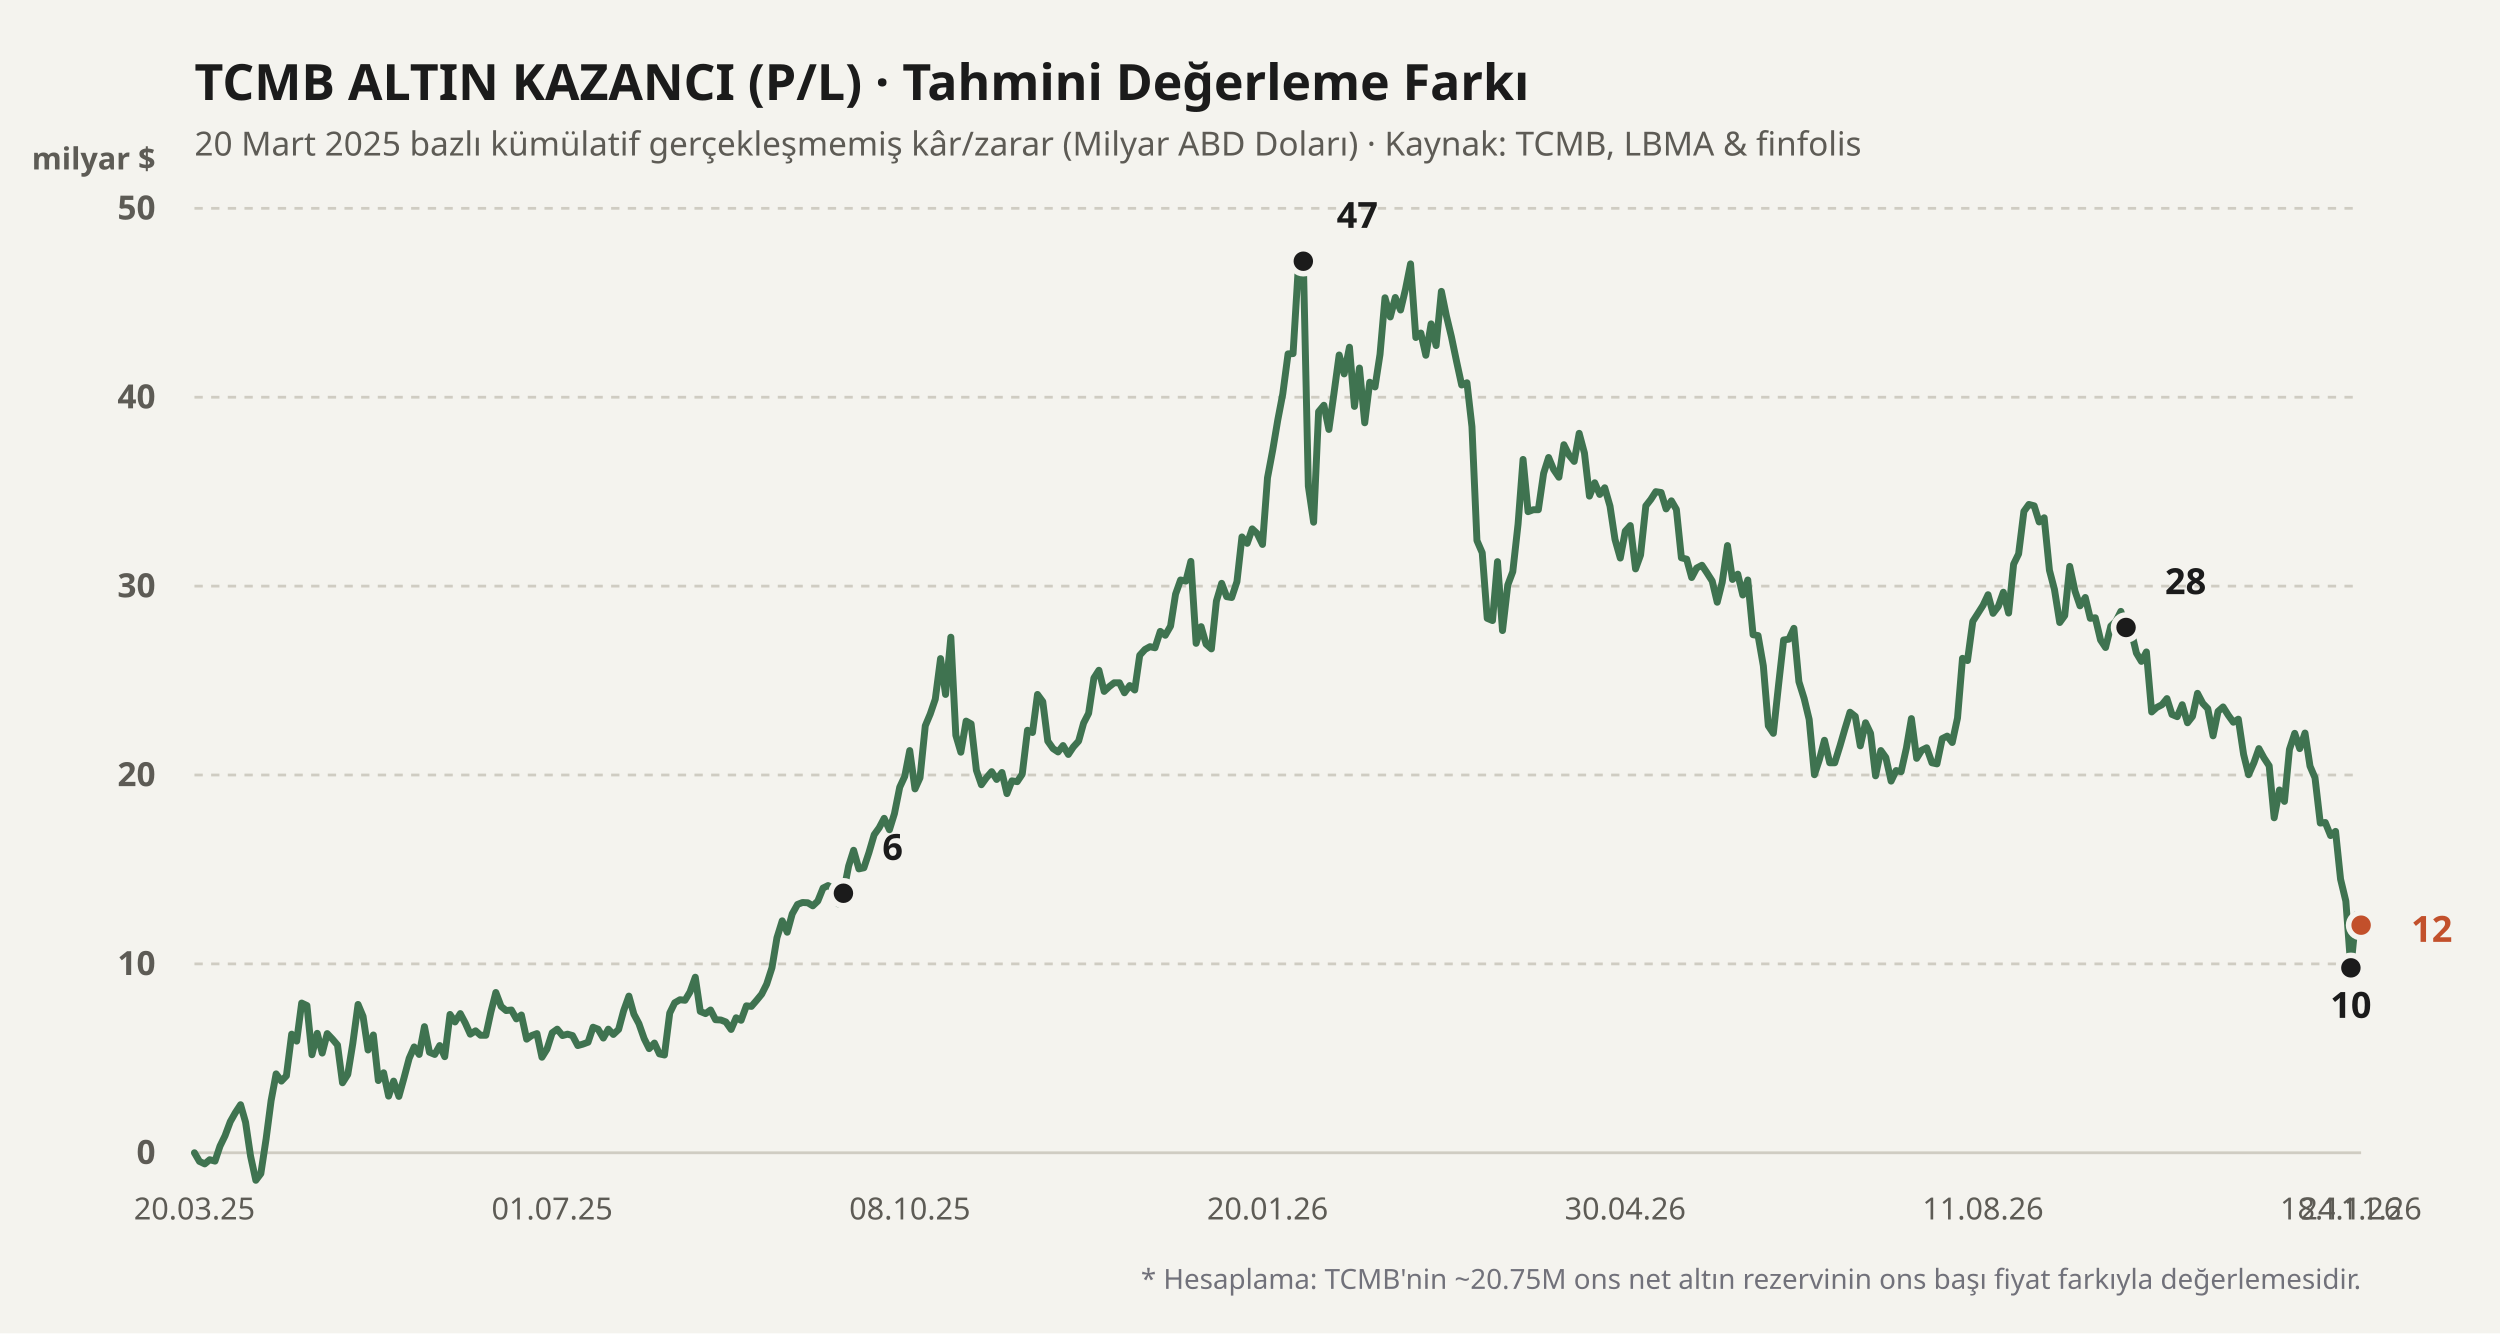
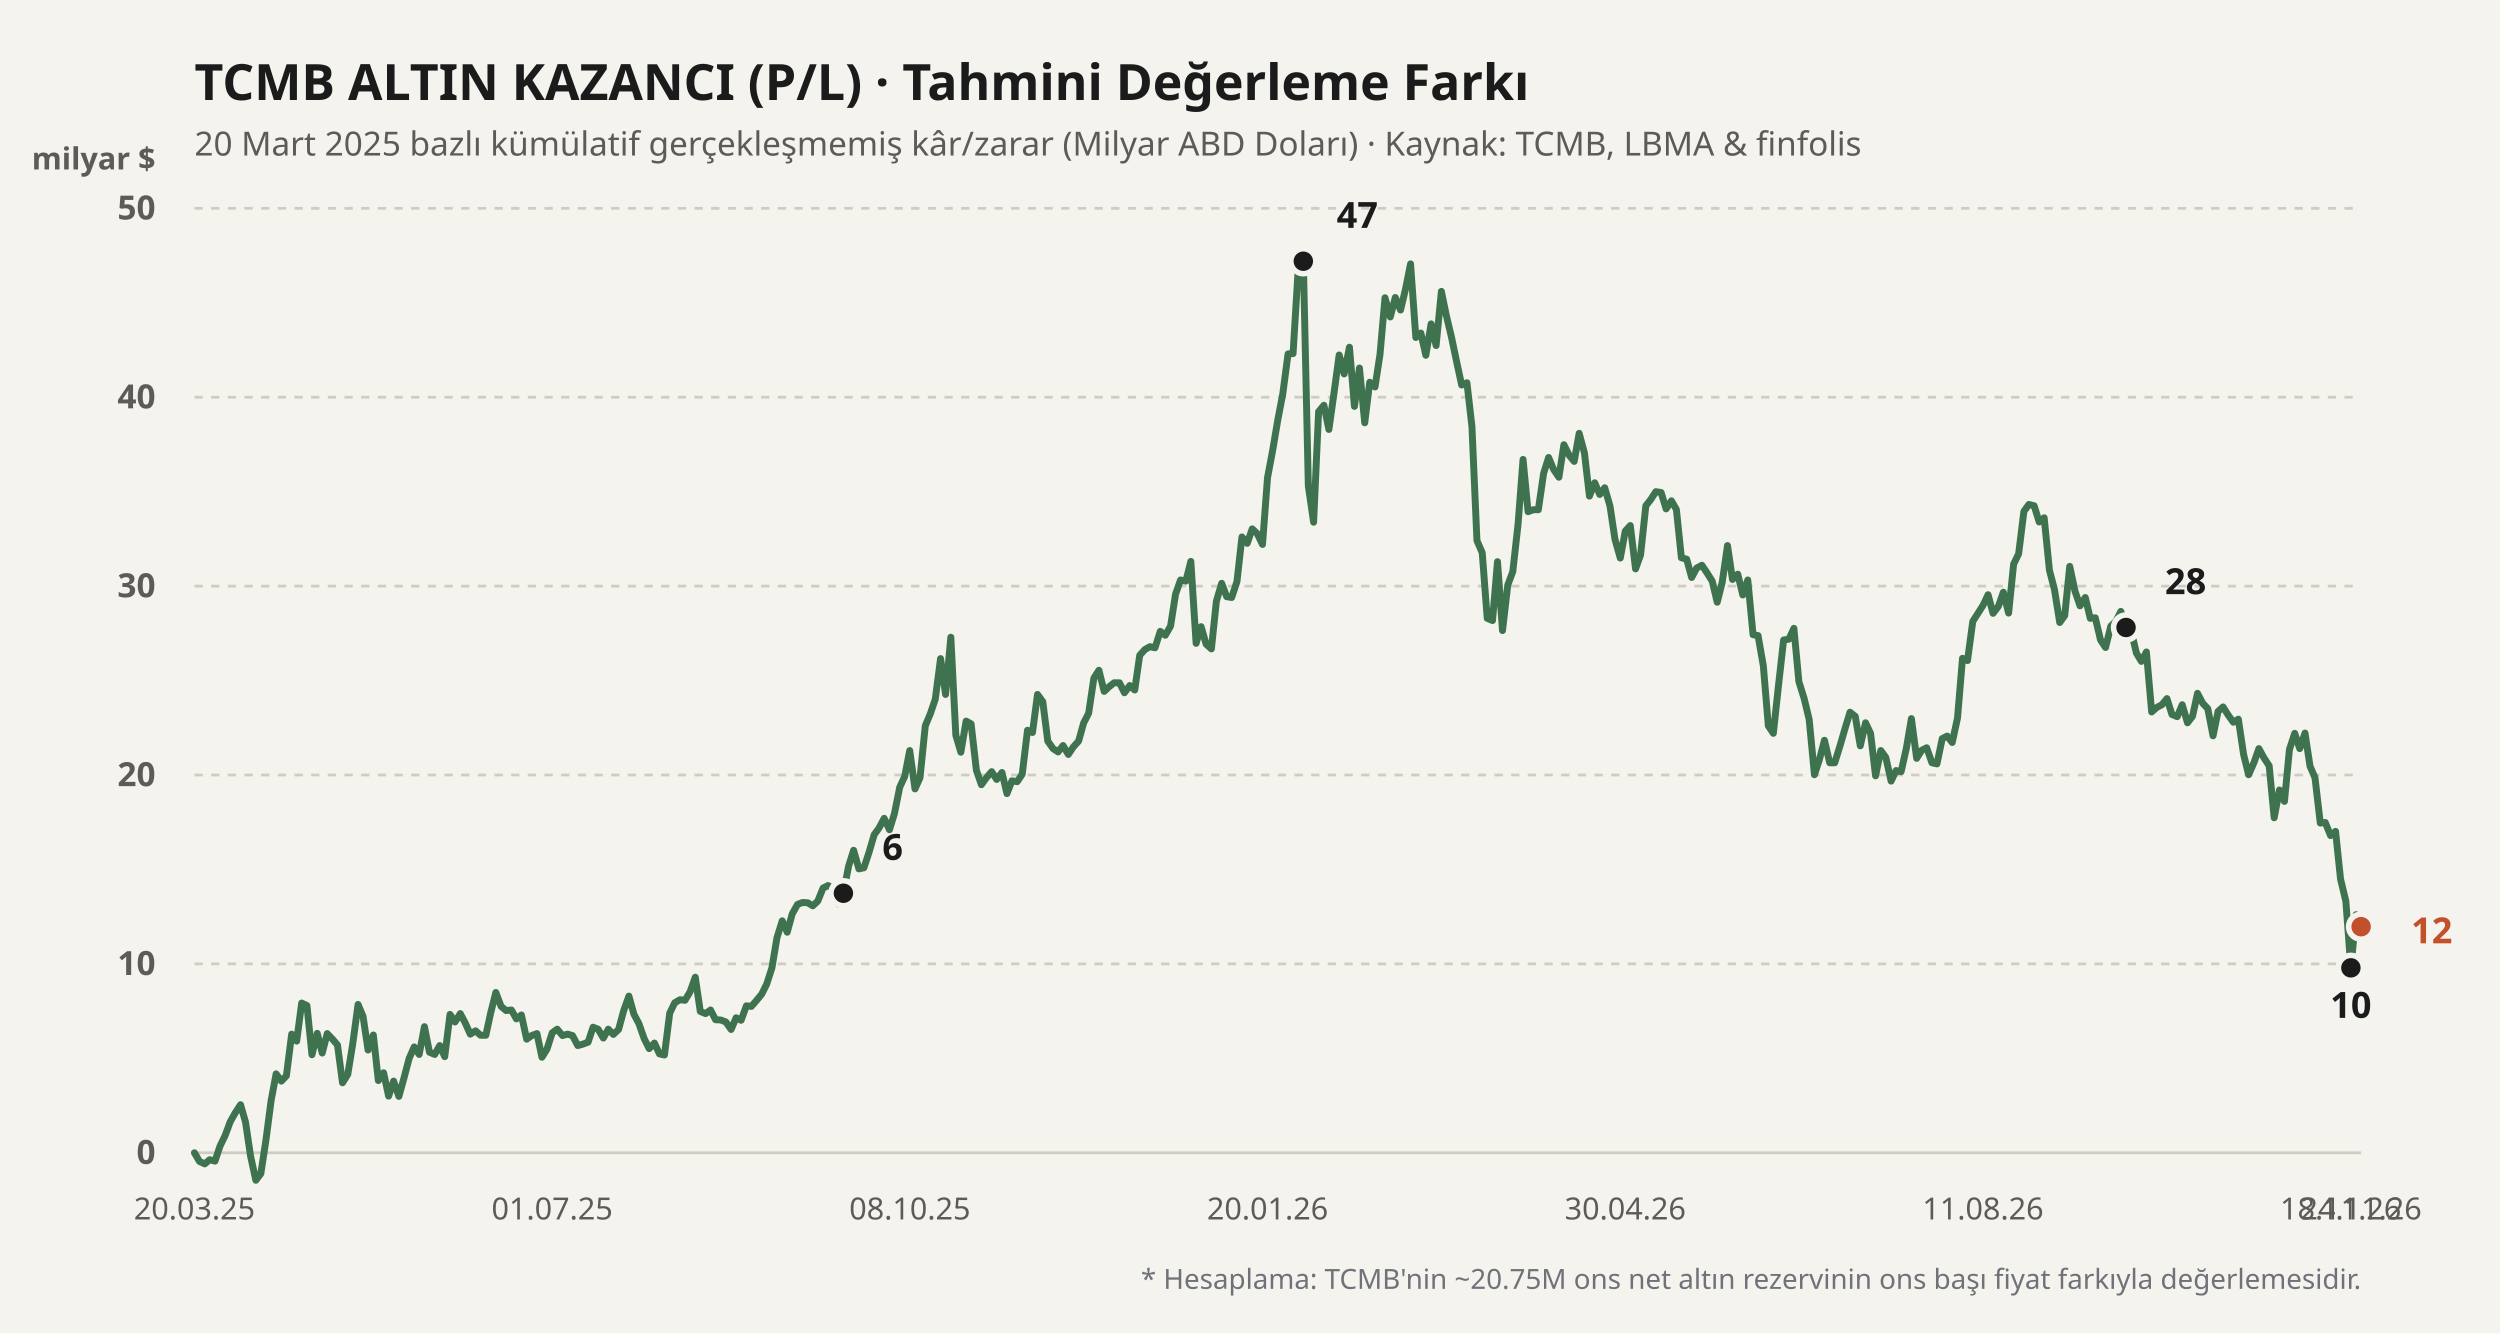
<svg xmlns="http://www.w3.org/2000/svg" viewBox="0 0 900 480" width="100%" height="100%">
  <rect width="900" height="480" fill="#f4f3ee" />
  <text x="70" y="36" fill="#1b1b1b" font-size="18" font-weight="700" font-family="'Bricolage Grotesque', system-ui, sans-serif">
    TCMB ALTIN KAZANCI (P/L) · Tahmini Değerleme Farkı
  </text>
  <text x="70" y="56" fill="#5d5b55" font-size="12" font-family="'Bricolage Grotesque', system-ui, sans-serif">
    20 Mart 2025 bazlı kümülatif gerçekleşmemiş kâr/zarar (Milyar ABD Doları) · Kaynak: TCMB, LBMA &amp; finfolis
  </text>
  <text x="56" y="61" fill="#5d5b55" font-size="11" font-weight="600" font-family="'Bricolage Grotesque', system-ui, sans-serif" text-anchor="end">milyar $</text>
  <line x1="70" y1="415" x2="850" y2="415" stroke="#cfccc2" stroke-width="1" stroke-dasharray="none" />
  <text x="56" y="419" fill="#5d5b55" font-size="12" font-family="'Bricolage Grotesque', system-ui, sans-serif" text-anchor="end" font-weight="600">0</text>
  <line x1="70" y1="347" x2="850" y2="347" stroke="#cfccc2" stroke-width="1" stroke-dasharray="3,3" />
  <text x="56" y="351" fill="#5d5b55" font-size="12" font-family="'Bricolage Grotesque', system-ui, sans-serif" text-anchor="end" font-weight="600">10</text>
  <line x1="70" y1="279" x2="850" y2="279" stroke="#cfccc2" stroke-width="1" stroke-dasharray="3,3" />
  <text x="56" y="283" fill="#5d5b55" font-size="12" font-family="'Bricolage Grotesque', system-ui, sans-serif" text-anchor="end" font-weight="600">20</text>
  <line x1="70" y1="211" x2="850" y2="211" stroke="#cfccc2" stroke-width="1" stroke-dasharray="3,3" />
  <text x="56" y="215" fill="#5d5b55" font-size="12" font-family="'Bricolage Grotesque', system-ui, sans-serif" text-anchor="end" font-weight="600">30</text>
  <line x1="70" y1="143" x2="850" y2="143" stroke="#cfccc2" stroke-width="1" stroke-dasharray="3,3" />
  <text x="56" y="147" fill="#5d5b55" font-size="12" font-family="'Bricolage Grotesque', system-ui, sans-serif" text-anchor="end" font-weight="600">40</text>
  <line x1="70" y1="75" x2="850" y2="75" stroke="#cfccc2" stroke-width="1" stroke-dasharray="3,3" />
  <text x="56" y="79" fill="#5d5b55" font-size="12" font-family="'Bricolage Grotesque', system-ui, sans-serif" text-anchor="end" font-weight="600">50</text>
  <defs>
    <linearGradient id="altin-grad" x1="0" y1="0" x2="0" y2="1">
      <stop offset="0%" stop-color="#3f7350" stop-opacity="0.25" />
      <stop offset="100%" stop-color="#3f7350" stop-opacity="0.02" />
    </linearGradient>
  </defs>
-   <polyline fill="none" stroke="#3f7350" stroke-width="2.5" stroke-linecap="round" stroke-linejoin="round" points="70.0,415.0 71.8,418.1 73.7,419.0 75.5,417.5 77.4,418.0 79.2,412.6 81.0,408.9 82.9,403.8 84.7,400.6 86.6,397.7 88.4,404.0 90.2,416.2 92.1,424.9 93.9,422.5 95.8,410.0 97.6,396.2 99.4,386.6 101.3,389.2 103.1,387.3 105.0,372.3 106.8,374.8 108.6,361.1 110.5,362.0 112.3,379.7 114.2,372.0 116.0,379.1 117.8,372.1 119.7,374.1 121.5,376.2 123.3,389.8 125.2,386.8 127.0,375.7 128.9,361.6 130.7,365.9 132.5,378.0 134.4,372.6 136.2,389.0 138.1,386.2 139.9,394.6 141.7,389.2 143.6,394.7 145.4,388.2 147.3,381.0 149.1,376.9 150.9,379.6 152.8,369.6 154.6,378.8 156.5,379.6 158.3,376.4 160.1,380.4 162.0,365.2 163.8,367.9 165.7,364.9 167.5,368.3 169.3,372.3 171.2,371.1 173.0,372.7 174.9,372.7 176.7,364.4 178.5,357.3 180.4,362.3 182.2,363.8 184.1,363.6 185.9,366.8 187.7,365.4 189.6,374.1 191.4,372.8 193.3,372.1 195.1,380.6 196.9,377.7 198.8,371.8 200.6,370.5 202.5,372.8 204.3,372.3 206.1,372.8 208.0,376.4 209.8,375.9 211.7,375.2 213.5,369.8 215.3,370.5 217.2,373.7 219.0,370.5 220.8,372.4 222.7,370.6 224.5,363.9 226.4,358.6 228.2,365.1 230.0,368.5 231.9,373.9 233.7,377.5 235.6,375.5 237.4,379.4 239.2,379.8 241.1,364.7 242.9,361.0 244.8,359.9 246.6,360.1 248.4,357.1 250.3,351.8 252.1,364.1 254.0,364.9 255.8,363.6 257.6,367.1 259.5,367.2 261.3,367.9 263.2,370.6 265.0,366.4 266.8,367.3 268.7,362.1 270.5,362.3 272.4,360.1 274.2,357.9 276.0,354.3 277.9,348.4 279.7,337.6 281.6,331.5 283.4,335.6 285.2,329.0 287.1,325.6 288.9,324.9 290.8,325.0 292.6,326.1 294.4,324.4 296.3,319.7 298.1,318.8 300.0,319.9 301.8,325.4 303.6,321.6 305.5,311.8 307.3,306.1 309.2,312.8 311.0,312.4 312.8,307.0 314.7,300.5 316.5,298.0 318.3,294.6 320.2,298.7 322.0,292.9 323.9,283.4 325.7,279.5 327.5,270.2 329.4,284.0 331.2,280.0 333.1,261.3 334.9,257.0 336.7,251.7 338.6,237.1 340.4,250.0 342.3,229.4 344.1,264.7 345.9,270.8 347.8,259.6 349.6,260.6 351.5,277.3 353.3,282.5 355.1,280.0 357.0,277.8 358.8,280.6 360.7,278.1 362.5,285.7 364.3,281.1 366.2,281.4 368.0,278.7 369.9,262.9 371.7,263.7 373.5,250.0 375.4,252.6 377.2,266.8 379.1,269.5 380.9,270.7 382.7,268.4 384.6,271.6 386.4,268.9 388.3,266.8 390.1,260.3 391.9,256.8 393.8,244.1 395.6,241.3 397.5,248.9 399.3,247.2 401.1,245.8 403.0,245.8 404.8,249.4 406.7,246.8 408.5,248.4 410.3,235.9 412.2,233.8 414.0,232.8 415.8,233.2 417.7,227.3 419.5,228.7 421.4,225.4 423.2,213.9 425.0,208.8 426.9,209.2 428.7,202.1 430.6,231.6 432.4,225.6 434.2,231.9 436.1,233.6 437.9,216.4 439.8,210.0 441.6,214.8 443.4,215.1 445.3,209.4 447.1,193.3 449.0,195.6 450.8,190.4 452.6,192.1 454.5,196.0 456.3,172.0 458.2,161.9 460.0,151.2 461.8,141.8 463.7,127.4 465.5,127.3 467.4,96.1 469.2,94.0 471.0,175.0 472.9,188.0 474.7,148.2 476.6,145.9 478.4,154.6 480.2,141.8 482.1,127.8 483.9,134.6 485.8,125.0 487.6,146.3 489.4,132.5 491.3,152.2 493.1,137.6 495.0,139.3 496.8,127.6 498.6,107.2 500.5,114.1 502.3,107.1 504.2,111.6 506.0,104.0 507.8,95.0 509.7,121.5 511.5,119.9 513.3,127.9 515.2,116.6 517.0,124.4 518.9,104.9 520.7,113.7 522.5,121.2 524.4,130.3 526.2,138.6 528.1,137.8 529.9,153.6 531.7,194.6 533.6,199.0 535.4,222.6 537.3,223.4 539.1,202.2 540.9,227.0 542.8,210.6 544.6,205.8 546.5,188.7 548.3,165.4 550.1,184.2 552.0,183.5 553.8,183.5 555.7,170.4 557.5,164.7 559.3,169.0 561.2,171.8 563.0,160.1 564.9,163.9 566.7,166.1 568.5,156.0 570.4,163.1 572.2,178.6 574.1,173.8 575.9,178.0 577.7,175.6 579.6,182.2 581.4,194.2 583.3,200.9 585.1,191.2 586.9,189.2 588.8,204.8 590.6,199.8 592.5,182.1 594.3,179.8 596.1,177.0 598.0,177.3 599.8,183.2 601.7,180.3 603.5,183.4 605.3,200.8 607.2,201.3 609.0,207.9 610.8,204.5 612.7,203.5 614.5,206.2 616.4,209.2 618.2,216.8 620.0,209.6 621.9,196.4 623.7,208.6 625.6,206.7 627.4,214.2 629.2,208.8 631.1,228.5 632.9,228.8 634.8,239.7 636.6,261.3 638.4,264.0 640.3,246.4 642.1,230.4 644.0,230.1 645.8,226.2 647.6,245.4 649.5,251.5 651.3,259.0 653.2,278.9 655.0,273.4 656.8,266.5 658.7,274.6 660.5,274.6 662.4,268.5 664.2,262.3 666.0,256.4 667.9,257.9 669.7,268.5 671.6,260.2 673.4,264.0 675.2,279.3 677.1,270.2 678.9,272.7 680.8,281.2 682.6,277.4 684.4,277.8 686.3,269.3 688.1,258.7 690.0,273.0 691.8,270.1 693.6,269.2 695.5,274.6 697.3,275.0 699.2,265.9 701.0,265.0 702.8,267.3 704.7,258.5 706.5,237.0 708.3,237.8 710.2,223.7 712.0,220.9 713.9,217.9 715.7,214.1 717.5,220.8 719.4,218.3 721.2,213.2 723.1,220.7 724.9,203.1 726.7,199.4 728.6,184.1 730.4,181.6 732.3,182.1 734.1,187.9 735.9,186.4 737.8,205.3 739.6,212.2 741.5,224.1 743.3,221.6 745.1,203.9 747.0,212.8 748.8,218.1 750.7,215.1 752.5,222.6 754.3,222.4 756.2,230.4 758.0,233.1 759.9,225.4 761.7,223.7 763.5,220.1 765.4,225.9 767.2,227.0 769.1,235.1 770.9,238.1 772.7,234.7 774.6,256.3 776.4,254.7 778.3,253.7 780.1,251.5 781.9,257.2 783.8,258.0 785.6,253.7 787.5,260.2 789.3,257.9 791.1,249.6 793.0,253.2 794.8,255.1 796.7,264.9 798.5,256.1 800.3,254.5 802.2,257.5 804.0,260.0 805.8,258.9 807.7,271.6 809.5,278.9 811.4,274.6 813.2,269.5 815.0,272.8 816.9,275.7 818.7,294.4 820.6,284.4 822.4,288.5 824.2,269.8 826.1,264.0 827.9,269.5 829.8,263.9 831.6,275.8 833.4,280.0 835.3,296.3 837.1,296.1 839.0,300.8 840.8,299.3 842.6,316.5 844.5,324.4 846.3,348.4 848.2,329.3 850.0,333.1" />
+   <polyline fill="none" stroke="#3f7350" stroke-width="2.5" stroke-linecap="round" stroke-linejoin="round" points="70.0,415.0 71.8,418.1 73.7,419.0 75.5,417.5 77.4,418.0 79.2,412.6 81.0,408.9 82.9,403.8 84.7,400.6 86.6,397.7 88.4,404.0 90.2,416.2 92.1,424.9 93.9,422.5 95.8,410.0 97.6,396.2 99.4,386.6 101.3,389.2 103.1,387.3 105.0,372.3 106.8,374.8 108.6,361.1 110.5,362.0 112.3,379.7 114.2,372.0 116.0,379.1 117.8,372.1 119.7,374.1 121.5,376.2 123.3,389.8 125.2,386.8 127.0,375.7 128.9,361.6 130.7,365.9 132.5,378.0 134.4,372.6 136.2,389.0 138.1,386.2 139.9,394.6 141.7,389.2 143.6,394.7 145.4,388.2 147.3,381.0 149.1,376.9 150.9,379.6 152.8,369.6 154.6,378.8 156.5,379.6 158.3,376.4 160.1,380.4 162.0,365.2 163.8,367.9 165.7,364.9 167.5,368.3 169.3,372.3 171.2,371.1 173.0,372.7 174.9,372.7 176.7,364.4 178.5,357.3 180.4,362.3 182.2,363.8 184.1,363.6 185.9,366.8 187.7,365.4 189.6,374.1 191.4,372.8 193.3,372.1 195.1,380.6 196.9,377.7 198.8,371.8 200.6,370.5 202.5,372.8 204.3,372.3 206.1,372.8 208.0,376.4 209.8,375.9 211.7,375.2 213.5,369.8 215.3,370.5 217.2,373.7 219.0,370.5 220.8,372.4 222.7,370.6 224.5,363.9 226.4,358.6 228.2,365.1 230.0,368.5 231.9,373.9 233.7,377.5 235.6,375.5 237.4,379.4 239.2,379.8 241.1,364.7 242.9,361.0 244.8,359.9 246.6,360.1 248.4,357.1 250.3,351.8 252.1,364.1 254.0,364.9 255.8,363.6 257.6,367.1 259.5,367.2 261.3,367.9 263.2,370.6 265.0,366.4 266.8,367.3 268.7,362.1 270.5,362.3 272.4,360.1 274.2,357.9 276.0,354.3 277.9,348.4 279.7,337.6 281.6,331.5 283.4,335.6 285.2,329.0 287.1,325.6 288.9,324.9 290.8,325.0 292.6,326.1 294.4,324.4 296.3,319.7 298.1,318.8 300.0,319.9 301.8,325.4 303.6,321.6 305.5,311.8 307.3,306.1 309.2,312.8 311.0,312.4 312.8,307.0 314.7,300.5 316.5,298.0 318.3,294.6 320.2,298.7 322.0,292.9 323.9,283.4 325.7,279.5 327.5,270.2 329.4,284.0 331.2,280.0 333.1,261.3 334.9,257.0 336.7,251.7 338.6,237.1 340.4,250.0 342.3,229.4 344.1,264.7 345.9,270.8 347.8,259.6 349.6,260.6 351.5,277.3 353.3,282.5 355.1,280.0 357.0,277.8 358.8,280.6 360.7,278.1 362.5,285.7 364.3,281.1 366.2,281.4 368.0,278.7 369.9,262.9 371.7,263.7 373.5,250.0 375.4,252.6 377.2,266.8 379.1,269.5 380.9,270.7 382.7,268.4 384.6,271.6 386.4,268.9 388.3,266.8 390.1,260.3 391.9,256.8 393.8,244.1 395.6,241.3 397.5,248.9 399.3,247.2 401.1,245.8 403.0,245.8 404.8,249.4 406.7,246.8 408.5,248.4 410.3,235.9 412.2,233.8 414.0,232.8 415.8,233.2 417.7,227.3 419.5,228.7 421.4,225.4 423.2,213.9 425.0,208.8 426.9,209.2 428.7,202.1 430.6,231.6 432.4,225.6 434.2,231.9 436.1,233.6 437.9,216.4 439.8,210.0 441.6,214.8 443.4,215.1 445.3,209.4 447.1,193.3 449.0,195.6 450.8,190.4 452.6,192.1 454.5,196.0 456.3,172.0 458.2,161.9 460.0,151.2 461.8,141.8 463.7,127.4 465.5,127.3 467.4,96.1 469.2,94.0 471.0,175.0 472.9,188.0 474.7,148.2 476.6,145.9 478.4,154.6 480.2,141.8 482.1,127.8 483.9,134.6 485.8,125.0 487.6,146.3 489.4,132.5 491.3,152.2 493.1,137.6 495.0,139.3 496.8,127.6 498.6,107.2 500.5,114.1 502.3,107.1 504.2,111.6 506.0,104.0 507.8,95.0 509.7,121.5 511.5,119.9 513.3,127.9 515.2,116.6 517.0,124.4 518.9,104.9 520.7,113.7 522.5,121.2 524.4,130.3 526.2,138.6 528.1,137.8 529.9,153.6 531.7,194.6 533.6,199.0 535.4,222.6 537.3,223.4 539.1,202.2 540.9,227.0 542.8,210.6 544.6,205.8 546.5,188.7 548.3,165.4 550.1,184.2 552.0,183.5 553.8,183.5 555.7,170.4 557.5,164.7 559.3,169.0 561.2,171.8 563.0,160.1 564.9,163.9 566.7,166.1 568.5,156.0 570.4,163.1 572.2,178.6 574.1,173.8 575.9,178.0 577.7,175.6 579.6,182.2 581.4,194.2 583.3,200.9 585.1,191.2 586.9,189.2 588.8,204.8 590.6,199.8 592.5,182.1 594.3,179.8 596.1,177.0 598.0,177.3 599.8,183.2 601.7,180.3 603.5,183.4 605.3,200.8 607.2,201.3 609.0,207.9 610.8,204.5 612.7,203.5 614.5,206.2 616.4,209.2 618.2,216.8 620.0,209.6 621.9,196.4 623.7,208.6 625.6,206.7 627.4,214.2 629.2,208.8 631.1,228.5 632.9,228.8 634.8,239.7 636.6,261.3 638.4,264.0 640.3,246.4 642.1,230.4 644.0,230.1 645.8,226.2 647.6,245.4 649.5,251.5 651.3,259.0 653.2,278.9 655.0,273.4 656.8,266.5 658.7,274.6 660.5,274.6 662.4,268.5 664.2,262.3 666.0,256.4 667.9,257.9 669.7,268.5 671.6,260.2 673.4,264.0 675.2,279.3 677.1,270.2 678.9,272.7 680.8,281.2 682.6,277.4 684.4,277.8 686.3,269.3 688.1,258.7 690.0,273.0 691.8,270.1 693.6,269.2 695.5,274.6 697.3,275.0 699.2,265.9 701.0,265.0 702.8,267.3 704.7,258.5 706.5,237.0 708.3,237.8 710.2,223.7 712.0,220.9 713.9,217.9 715.7,214.1 717.5,220.8 719.4,218.3 721.2,213.2 723.1,220.7 724.9,203.1 726.7,199.4 728.6,184.1 730.4,181.6 732.3,182.1 734.1,187.9 735.9,186.4 737.8,205.3 739.6,212.2 741.5,224.1 743.3,221.6 745.1,203.9 747.0,212.8 748.8,218.1 750.7,215.1 752.5,222.6 754.3,222.4 756.2,230.4 758.0,233.1 759.9,225.4 761.7,223.7 763.5,220.1 765.4,225.9 767.2,227.0 769.1,235.1 770.9,238.1 772.7,234.7 774.6,256.3 776.4,254.7 778.3,253.7 780.1,251.5 781.9,257.2 783.8,258.0 785.6,253.7 787.5,260.2 789.3,257.9 791.1,249.6 793.0,253.2 794.8,255.1 796.7,264.9 798.5,256.1 800.3,254.5 802.2,257.5 804.0,260.0 805.8,258.9 807.7,271.6 809.5,278.9 811.4,274.6 813.2,269.5 815.0,272.8 816.9,275.7 818.7,294.4 820.6,284.4 822.4,288.5 824.2,269.8 826.1,264.0 827.9,269.5 829.8,263.9 831.6,275.8 833.4,280.0 835.3,296.3 837.1,296.1 839.0,300.8 840.8,299.3 842.6,316.5 844.5,324.4 846.3,348.4 848.2,329.3 850.0,333.6" />
  <circle cx="303.632" cy="321.568" r="4.5" fill="#1b1b1b" stroke="#f4f3ee" stroke-width="2" />
  <text x="317.632" y="309.568" fill="#1b1b1b" font-weight="700" font-size="13" font-family="'Bricolage Grotesque', system-ui, sans-serif" text-anchor="start">6</text>
  <circle cx="469.198" cy="94.04" r="4.5" fill="#1b1b1b" stroke="#f4f3ee" stroke-width="2" />
  <text x="481.198" y="82.04" fill="#1b1b1b" font-weight="700" font-size="13" font-family="'Bricolage Grotesque', system-ui, sans-serif" text-anchor="start">47</text>
  <circle cx="846.321" cy="348.428" r="4.5" fill="#1b1b1b" stroke="#f4f3ee" stroke-width="2" />
  <text x="846.321" y="366.428" fill="#1b1b1b" font-weight="700" font-size="13" font-family="'Bricolage Grotesque', system-ui, sans-serif" text-anchor="middle">10</text>
  <circle cx="765.377" cy="225.892" r="4.5" fill="#1b1b1b" stroke="#f4f3ee" stroke-width="2" />
  <text x="779.377" y="213.892" fill="#1b1b1b" font-weight="700" font-size="13" font-family="'Bricolage Grotesque', system-ui, sans-serif" text-anchor="start">28</text>
-   <circle cx="850" cy="333.06" r="4.5" fill="#c2502b" stroke="#f4f3ee" stroke-width="2" />
-   <text x="868" y="339.06" fill="#c2502b" font-weight="700" font-size="13" font-family="'Bricolage Grotesque', system-ui, sans-serif" text-anchor="start">12</text>
+   <circle cx="850" cy="333.604" r="4.5" fill="#c2502b" stroke="#f4f3ee" stroke-width="2" />
+   <text x="868" y="339.604" fill="#c2502b" font-weight="700" font-size="13" font-family="'Bricolage Grotesque', system-ui, sans-serif" text-anchor="start">12</text>
  <text x="70" y="439" fill="#5d5b55" font-size="11" font-family="'Bricolage Grotesque', system-ui, sans-serif" text-anchor="middle">20.03.25</text>
  <text x="198.774" y="439" fill="#5d5b55" font-size="11" font-family="'Bricolage Grotesque', system-ui, sans-serif" text-anchor="middle">01.07.25</text>
  <text x="327.547" y="439" fill="#5d5b55" font-size="11" font-family="'Bricolage Grotesque', system-ui, sans-serif" text-anchor="middle">08.10.25</text>
  <text x="456.321" y="439" fill="#5d5b55" font-size="11" font-family="'Bricolage Grotesque', system-ui, sans-serif" text-anchor="middle">20.01.26</text>
  <text x="585.094" y="439" fill="#5d5b55" font-size="11" font-family="'Bricolage Grotesque', system-ui, sans-serif" text-anchor="middle">30.04.26</text>
  <text x="713.868" y="439" fill="#5d5b55" font-size="11" font-family="'Bricolage Grotesque', system-ui, sans-serif" text-anchor="middle">11.08.26</text>
  <text x="842.642" y="439" fill="#5d5b55" font-size="11" font-family="'Bricolage Grotesque', system-ui, sans-serif" text-anchor="middle">18.11.26</text>
  <text x="850" y="439" fill="#5d5b55" font-size="11" font-family="'Bricolage Grotesque', system-ui, sans-serif" text-anchor="middle">24.11.26</text>
  <text x="850" y="464" fill="#71717a" font-size="10" font-family="'Bricolage Grotesque', system-ui, sans-serif" text-anchor="end">
    * Hesaplama: TCMB'nin ~20.75M ons net altın rezervinin ons başı fiyat farkıyla değerlemesidir.
  </text>
</svg>
